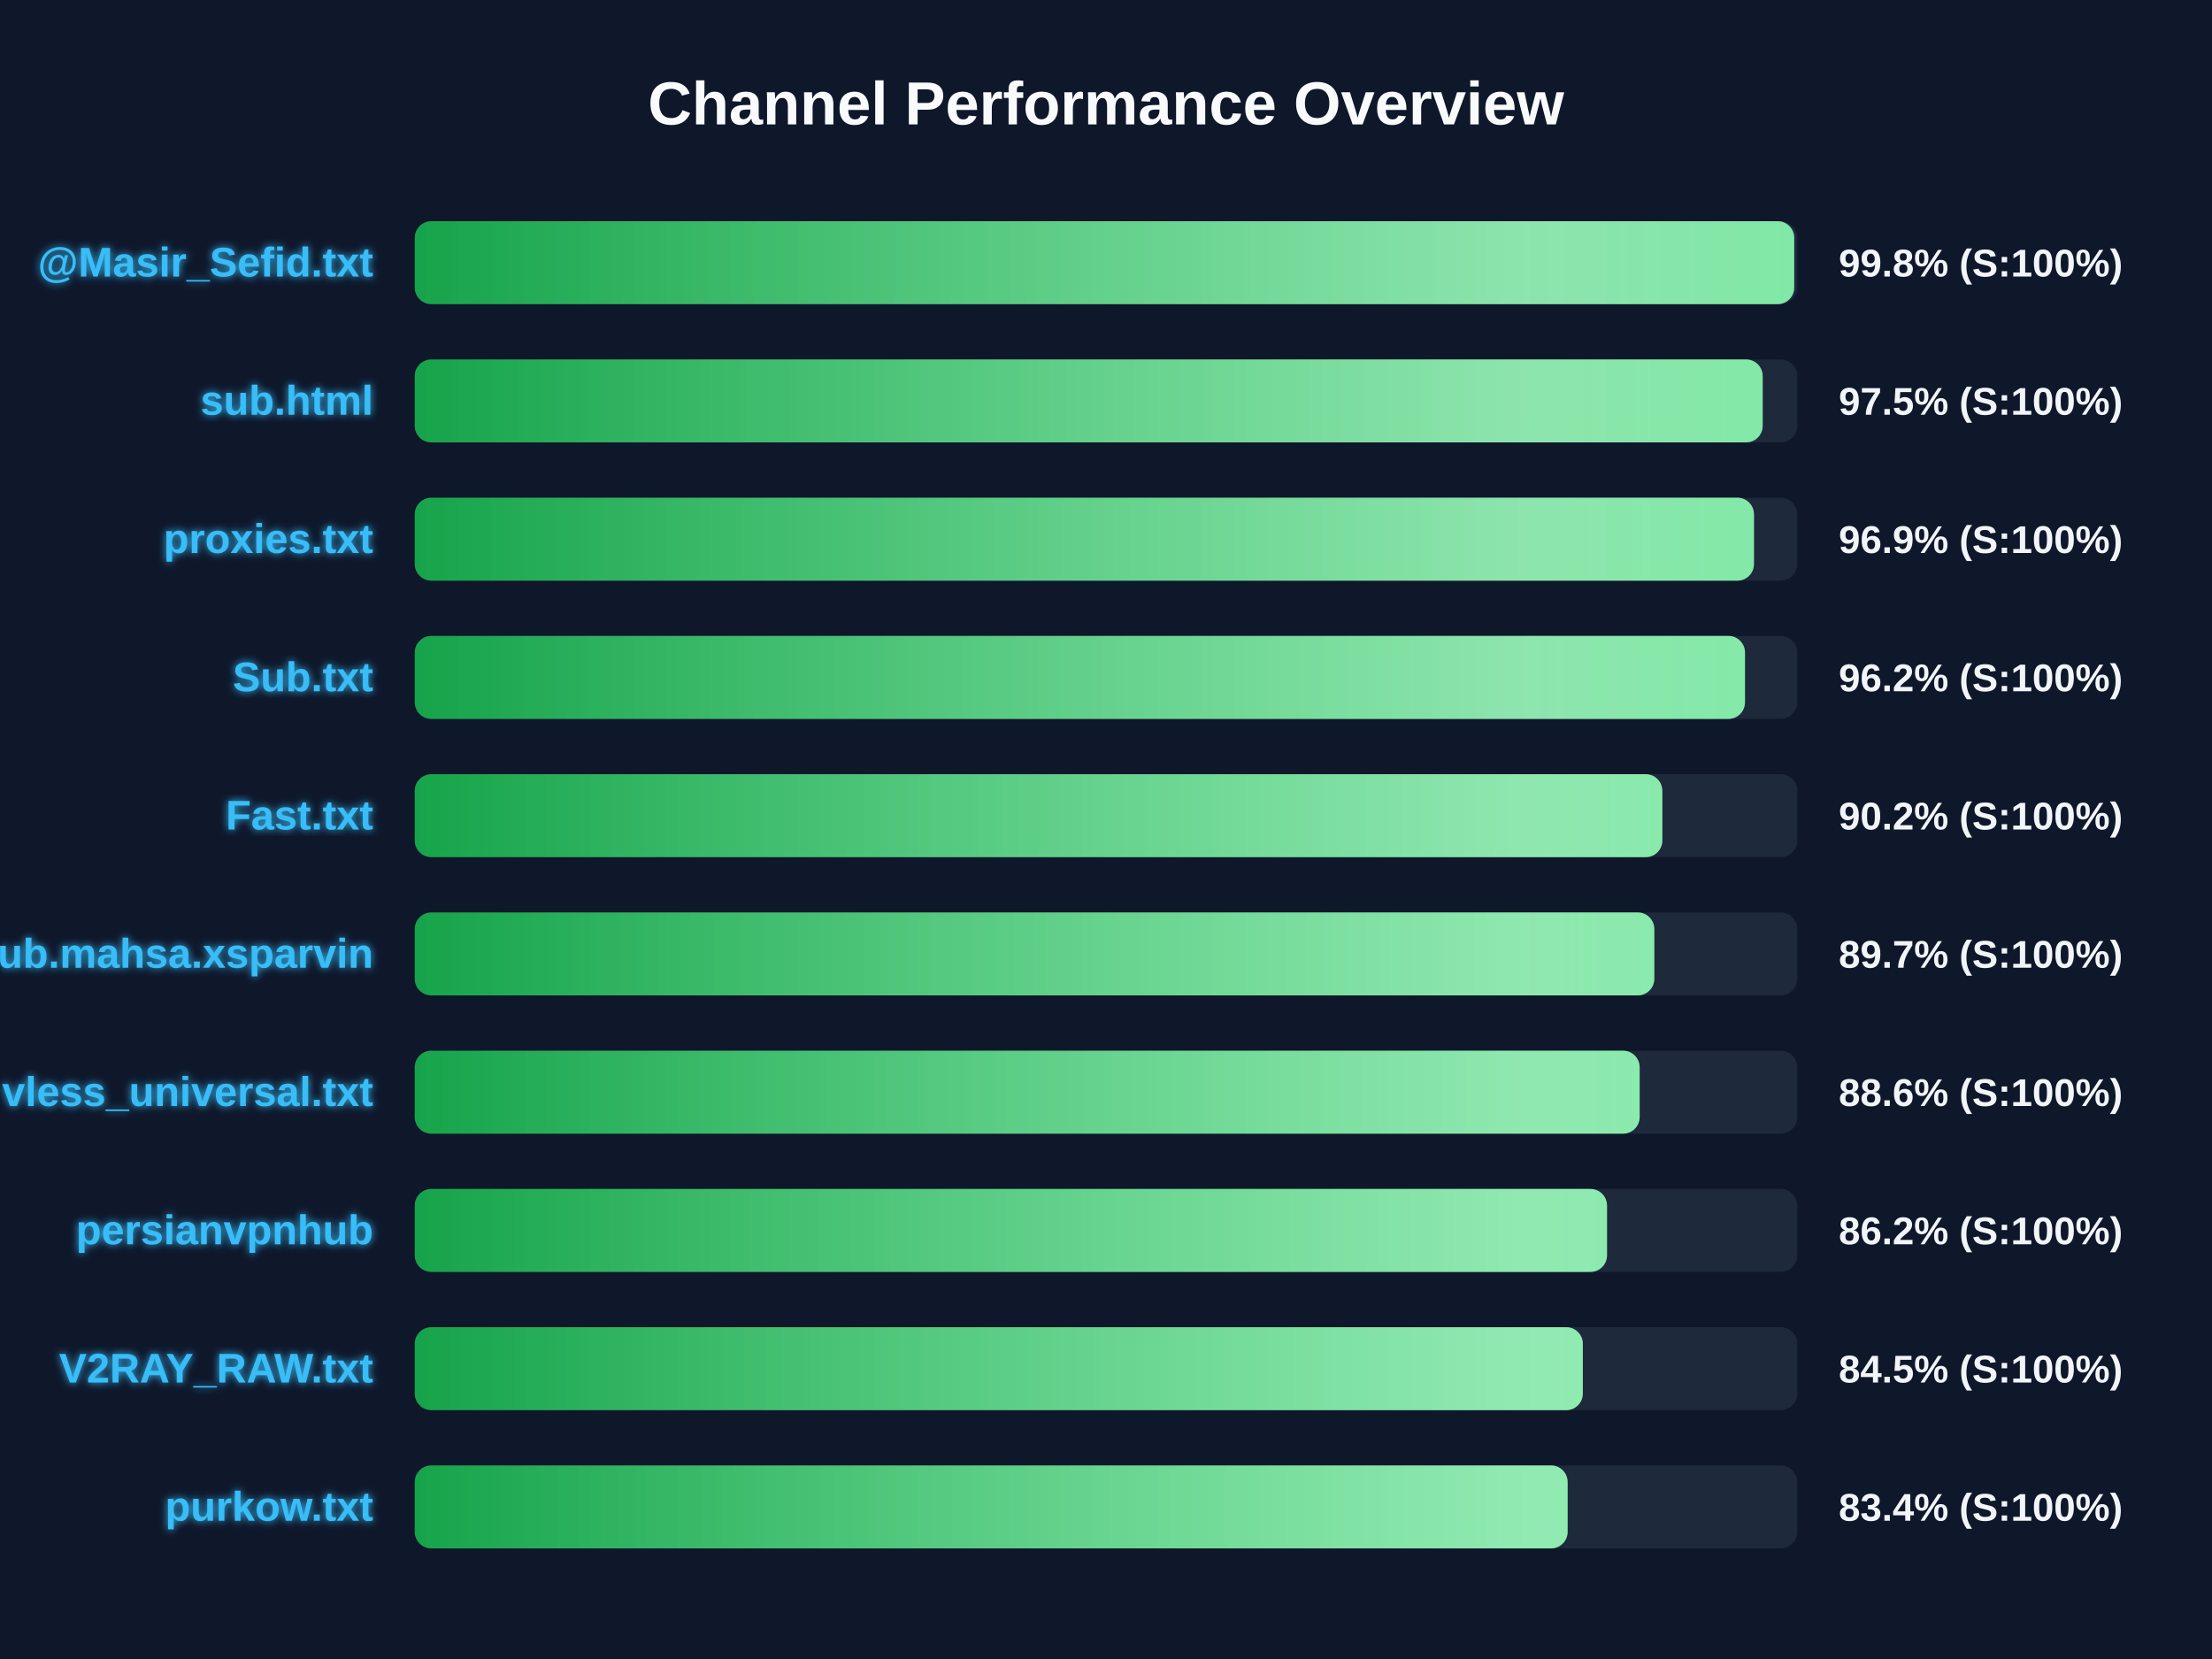
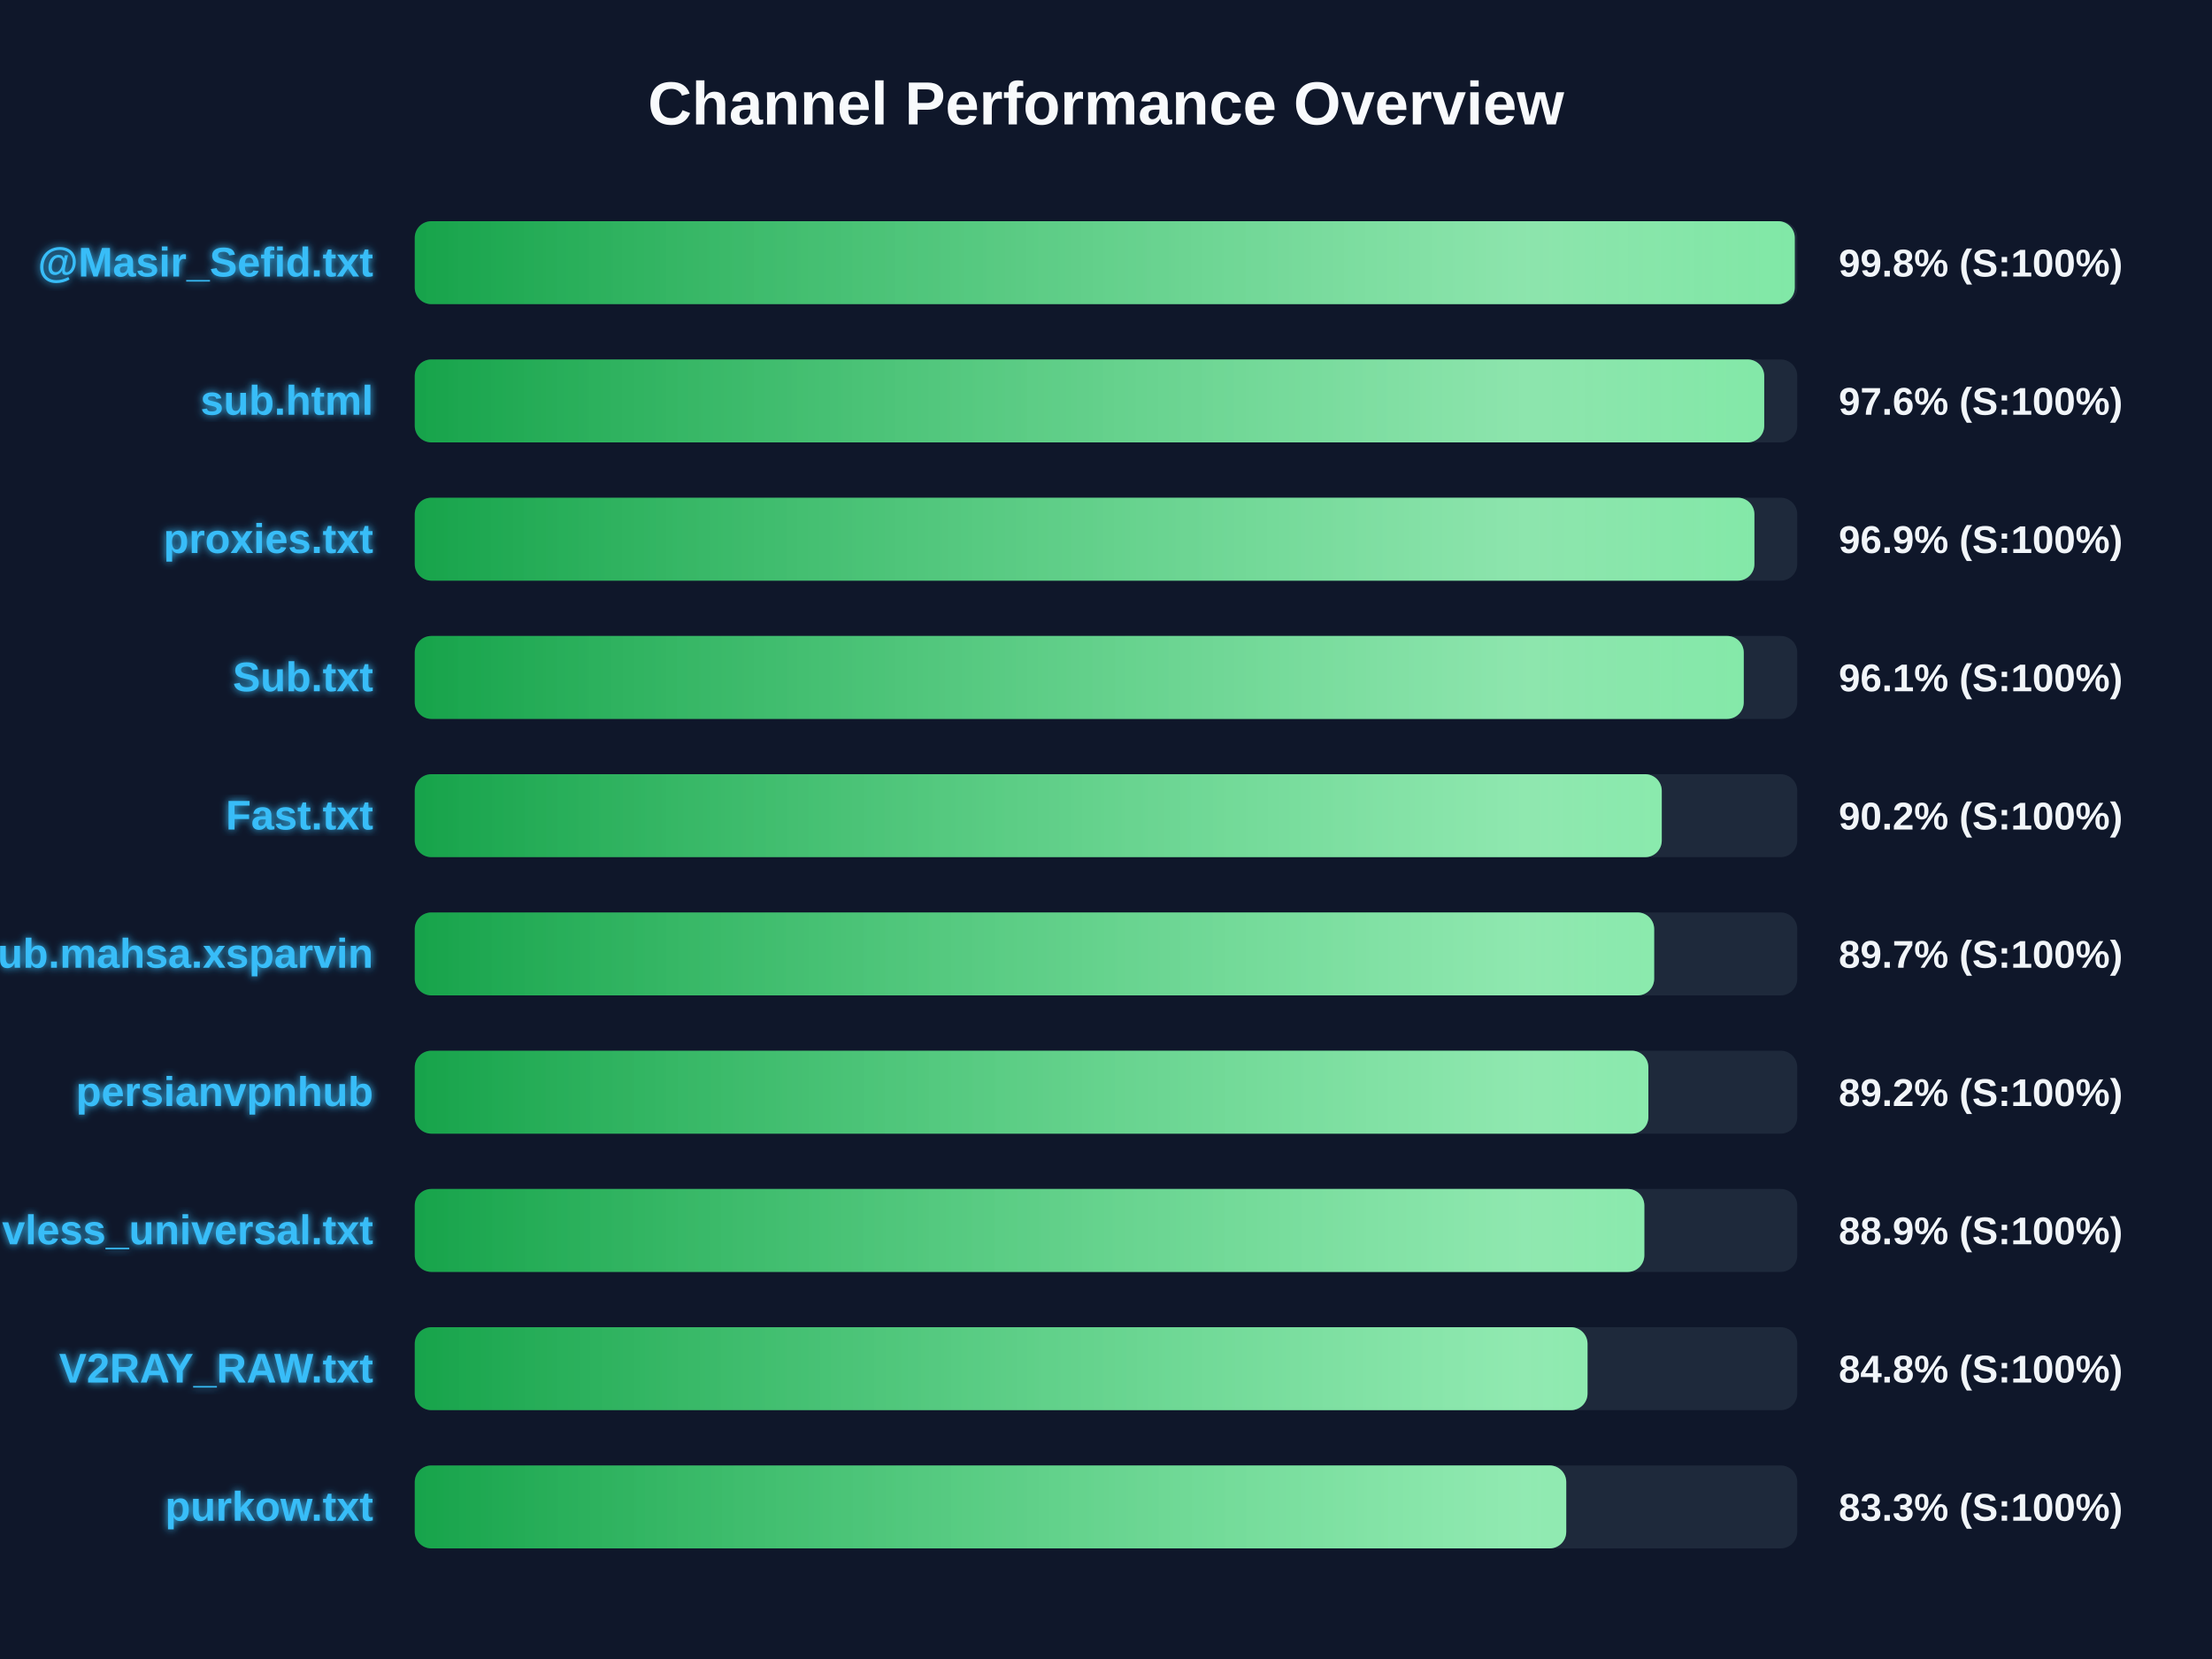
<svg xmlns="http://www.w3.org/2000/svg" width="800" height="600" version="1.1">
  <defs>
    <linearGradient id="grad-green" x1="0%" y1="0%" x2="100%" y2="0%">
      <stop offset="0%" stop-color="#16a34a" />
      <stop offset="100%" stop-color="#4ade80" />
    </linearGradient>
    <linearGradient id="grad-yellow" x1="0%" y1="0%" x2="100%" y2="0%">
      <stop offset="0%" stop-color="#ca8a04" />
      <stop offset="100%" stop-color="#fde047" />
    </linearGradient>
    <linearGradient id="grad-red" x1="0%" y1="0%" x2="100%" y2="0%">
      <stop offset="0%" stop-color="#dc2626" />
      <stop offset="100%" stop-color="#f87171" />
    </linearGradient>
    <linearGradient id="shimmer" x1="0%" y1="0%" x2="100%" y2="0%">
      <stop offset="0%" stop-color="rgba(255,255,255,0)" />
      <stop offset="50%" stop-color="rgba(255,255,255,0.4)" />
      <stop offset="100%" stop-color="rgba(255,255,255,0)" />
    </linearGradient>
    <filter id="glow" x="-20%" y="-20%" width="140%" height="140%">
      <feGaussianBlur stdDeviation="1.5" result="blur" />
      <feComposite in="SourceGraphic" in2="blur" operator="over" />
    </filter>
  </defs>
  <style>
        .bg-rect { fill: #0f172a; }
        .title { font: bold 22px 'Segoe UI', Arial, sans-serif; fill: #f8fafc; }
        .row { font: bold 15px 'Segoe UI', Arial, sans-serif; fill: #38bdf8; filter: url(#glow); }
        .score { font: bold 14px 'Segoe UI', Arial, sans-serif; fill: #f1f5f9; }
        @keyframes shimmer-anim {
            0% { transform: translateX(-100%); }
            100% { transform: translateX(200%); }
        }
        .shimmer-rect {
            animation: shimmer-anim 2.5s infinite linear;
        }
    </style>
  <rect width="100%" height="100%" class="bg-rect" />
  <text x="400" y="45" text-anchor="middle" class="title">Channel Performance Overview</text>
  <rect x="150" y="80" width="500" height="30" fill="#1e293b" rx="6" />
  <clipPath id="clip-0">
-     <rect x="150" y="80" width="498.9" height="30" rx="6" />
+     <rect x="150" y="80" width="499.1" height="30" rx="6" />
  </clipPath>
-   <rect x="150" y="80" width="498.9" height="30" fill="url(#grad-green)" rx="6" />
+   <rect x="150" y="80" width="499.1" height="30" fill="url(#grad-green)" rx="6" />
  <g clip-path="url(#clip-0)">
    <rect x="150" y="80" width="100%" height="30" fill="url(#shimmer)" class="shimmer-rect" />
  </g>
  <text x="135" y="100" text-anchor="end" class="row">@Masir_Sefid.txt</text>
  <text x="665" y="100" text-anchor="start" class="score">99.8% (S:100%)</text>
  <rect x="150" y="130" width="500" height="30" fill="#1e293b" rx="6" />
  <clipPath id="clip-1">
-     <rect x="150" y="130" width="487.5" height="30" rx="6" />
+     <rect x="150" y="130" width="488.05" height="30" rx="6" />
  </clipPath>
-   <rect x="150" y="130" width="487.5" height="30" fill="url(#grad-green)" rx="6" />
+   <rect x="150" y="130" width="488.05" height="30" fill="url(#grad-green)" rx="6" />
  <g clip-path="url(#clip-1)">
    <rect x="150" y="130" width="100%" height="30" fill="url(#shimmer)" class="shimmer-rect" />
  </g>
  <text x="135" y="150" text-anchor="end" class="row">sub.html</text>
-   <text x="665" y="150" text-anchor="start" class="score">97.5% (S:100%)</text>
+   <text x="665" y="150" text-anchor="start" class="score">97.6% (S:100%)</text>
  <rect x="150" y="180" width="500" height="30" fill="#1e293b" rx="6" />
  <clipPath id="clip-2">
-     <rect x="150" y="180" width="484.35" height="30" rx="6" />
+     <rect x="150" y="180" width="484.5" height="30" rx="6" />
  </clipPath>
-   <rect x="150" y="180" width="484.35" height="30" fill="url(#grad-green)" rx="6" />
+   <rect x="150" y="180" width="484.5" height="30" fill="url(#grad-green)" rx="6" />
  <g clip-path="url(#clip-2)">
    <rect x="150" y="180" width="100%" height="30" fill="url(#shimmer)" class="shimmer-rect" />
  </g>
  <text x="135" y="200" text-anchor="end" class="row">proxies.txt</text>
  <text x="665" y="200" text-anchor="start" class="score">96.9% (S:100%)</text>
  <rect x="150" y="230" width="500" height="30" fill="#1e293b" rx="6" />
  <clipPath id="clip-3">
-     <rect x="150" y="230" width="481.1" height="30" rx="6" />
+     <rect x="150" y="230" width="480.65" height="30" rx="6" />
  </clipPath>
-   <rect x="150" y="230" width="481.1" height="30" fill="url(#grad-green)" rx="6" />
+   <rect x="150" y="230" width="480.65" height="30" fill="url(#grad-green)" rx="6" />
  <g clip-path="url(#clip-3)">
    <rect x="150" y="230" width="100%" height="30" fill="url(#shimmer)" class="shimmer-rect" />
  </g>
  <text x="135" y="250" text-anchor="end" class="row">Sub.txt</text>
-   <text x="665" y="250" text-anchor="start" class="score">96.2% (S:100%)</text>
+   <text x="665" y="250" text-anchor="start" class="score">96.1% (S:100%)</text>
  <rect x="150" y="280" width="500" height="30" fill="#1e293b" rx="6" />
  <clipPath id="clip-4">
-     <rect x="150" y="280" width="451.2" height="30" rx="6" />
+     <rect x="150" y="280" width="451.0" height="30" rx="6" />
  </clipPath>
-   <rect x="150" y="280" width="451.2" height="30" fill="url(#grad-green)" rx="6" />
+   <rect x="150" y="280" width="451.0" height="30" fill="url(#grad-green)" rx="6" />
  <g clip-path="url(#clip-4)">
    <rect x="150" y="280" width="100%" height="30" fill="url(#shimmer)" class="shimmer-rect" />
  </g>
  <text x="135" y="300" text-anchor="end" class="row">Fast.txt</text>
  <text x="665" y="300" text-anchor="start" class="score">90.2% (S:100%)</text>
  <rect x="150" y="330" width="500" height="30" fill="#1e293b" rx="6" />
  <clipPath id="clip-5">
-     <rect x="150" y="330" width="448.3" height="30" rx="6" />
+     <rect x="150" y="330" width="448.25" height="30" rx="6" />
  </clipPath>
-   <rect x="150" y="330" width="448.3" height="30" fill="url(#grad-green)" rx="6" />
+   <rect x="150" y="330" width="448.25" height="30" fill="url(#grad-green)" rx="6" />
  <g clip-path="url(#clip-5)">
    <rect x="150" y="330" width="100%" height="30" fill="url(#shimmer)" class="shimmer-rect" />
  </g>
  <text x="135" y="350" text-anchor="end" class="row">Sub.mahsa.xsparvin</text>
  <text x="665" y="350" text-anchor="start" class="score">89.7% (S:100%)</text>
  <rect x="150" y="380" width="500" height="30" fill="#1e293b" rx="6" />
  <clipPath id="clip-6">
-     <rect x="150" y="380" width="443.0" height="30" rx="6" />
+     <rect x="150" y="380" width="446.15" height="30" rx="6" />
  </clipPath>
-   <rect x="150" y="380" width="443.0" height="30" fill="url(#grad-green)" rx="6" />
+   <rect x="150" y="380" width="446.15" height="30" fill="url(#grad-green)" rx="6" />
  <g clip-path="url(#clip-6)">
    <rect x="150" y="380" width="100%" height="30" fill="url(#shimmer)" class="shimmer-rect" />
  </g>
-   <text x="135" y="400" text-anchor="end" class="row">vless_universal.txt</text>
-   <text x="665" y="400" text-anchor="start" class="score">88.6% (S:100%)</text>
+   <text x="135" y="400" text-anchor="end" class="row">persianvpnhub</text>
+   <text x="665" y="400" text-anchor="start" class="score">89.2% (S:100%)</text>
  <rect x="150" y="430" width="500" height="30" fill="#1e293b" rx="6" />
  <clipPath id="clip-7">
-     <rect x="150" y="430" width="431.2" height="30" rx="6" />
+     <rect x="150" y="430" width="444.7" height="30" rx="6" />
  </clipPath>
-   <rect x="150" y="430" width="431.2" height="30" fill="url(#grad-green)" rx="6" />
+   <rect x="150" y="430" width="444.7" height="30" fill="url(#grad-green)" rx="6" />
  <g clip-path="url(#clip-7)">
    <rect x="150" y="430" width="100%" height="30" fill="url(#shimmer)" class="shimmer-rect" />
  </g>
-   <text x="135" y="450" text-anchor="end" class="row">persianvpnhub</text>
-   <text x="665" y="450" text-anchor="start" class="score">86.2% (S:100%)</text>
+   <text x="135" y="450" text-anchor="end" class="row">vless_universal.txt</text>
+   <text x="665" y="450" text-anchor="start" class="score">88.9% (S:100%)</text>
  <rect x="150" y="480" width="500" height="30" fill="#1e293b" rx="6" />
  <clipPath id="clip-8">
-     <rect x="150" y="480" width="422.45" height="30" rx="6" />
+     <rect x="150" y="480" width="424.15" height="30" rx="6" />
  </clipPath>
-   <rect x="150" y="480" width="422.45" height="30" fill="url(#grad-green)" rx="6" />
+   <rect x="150" y="480" width="424.15" height="30" fill="url(#grad-green)" rx="6" />
  <g clip-path="url(#clip-8)">
    <rect x="150" y="480" width="100%" height="30" fill="url(#shimmer)" class="shimmer-rect" />
  </g>
  <text x="135" y="500" text-anchor="end" class="row">V2RAY_RAW.txt</text>
-   <text x="665" y="500" text-anchor="start" class="score">84.5% (S:100%)</text>
+   <text x="665" y="500" text-anchor="start" class="score">84.8% (S:100%)</text>
  <rect x="150" y="530" width="500" height="30" fill="#1e293b" rx="6" />
  <clipPath id="clip-9">
-     <rect x="150" y="530" width="416.95" height="30" rx="6" />
+     <rect x="150" y="530" width="416.45" height="30" rx="6" />
  </clipPath>
-   <rect x="150" y="530" width="416.95" height="30" fill="url(#grad-green)" rx="6" />
+   <rect x="150" y="530" width="416.45" height="30" fill="url(#grad-green)" rx="6" />
  <g clip-path="url(#clip-9)">
    <rect x="150" y="530" width="100%" height="30" fill="url(#shimmer)" class="shimmer-rect" />
  </g>
  <text x="135" y="550" text-anchor="end" class="row">purkow.txt</text>
-   <text x="665" y="550" text-anchor="start" class="score">83.4% (S:100%)</text>
+   <text x="665" y="550" text-anchor="start" class="score">83.3% (S:100%)</text>
</svg>
